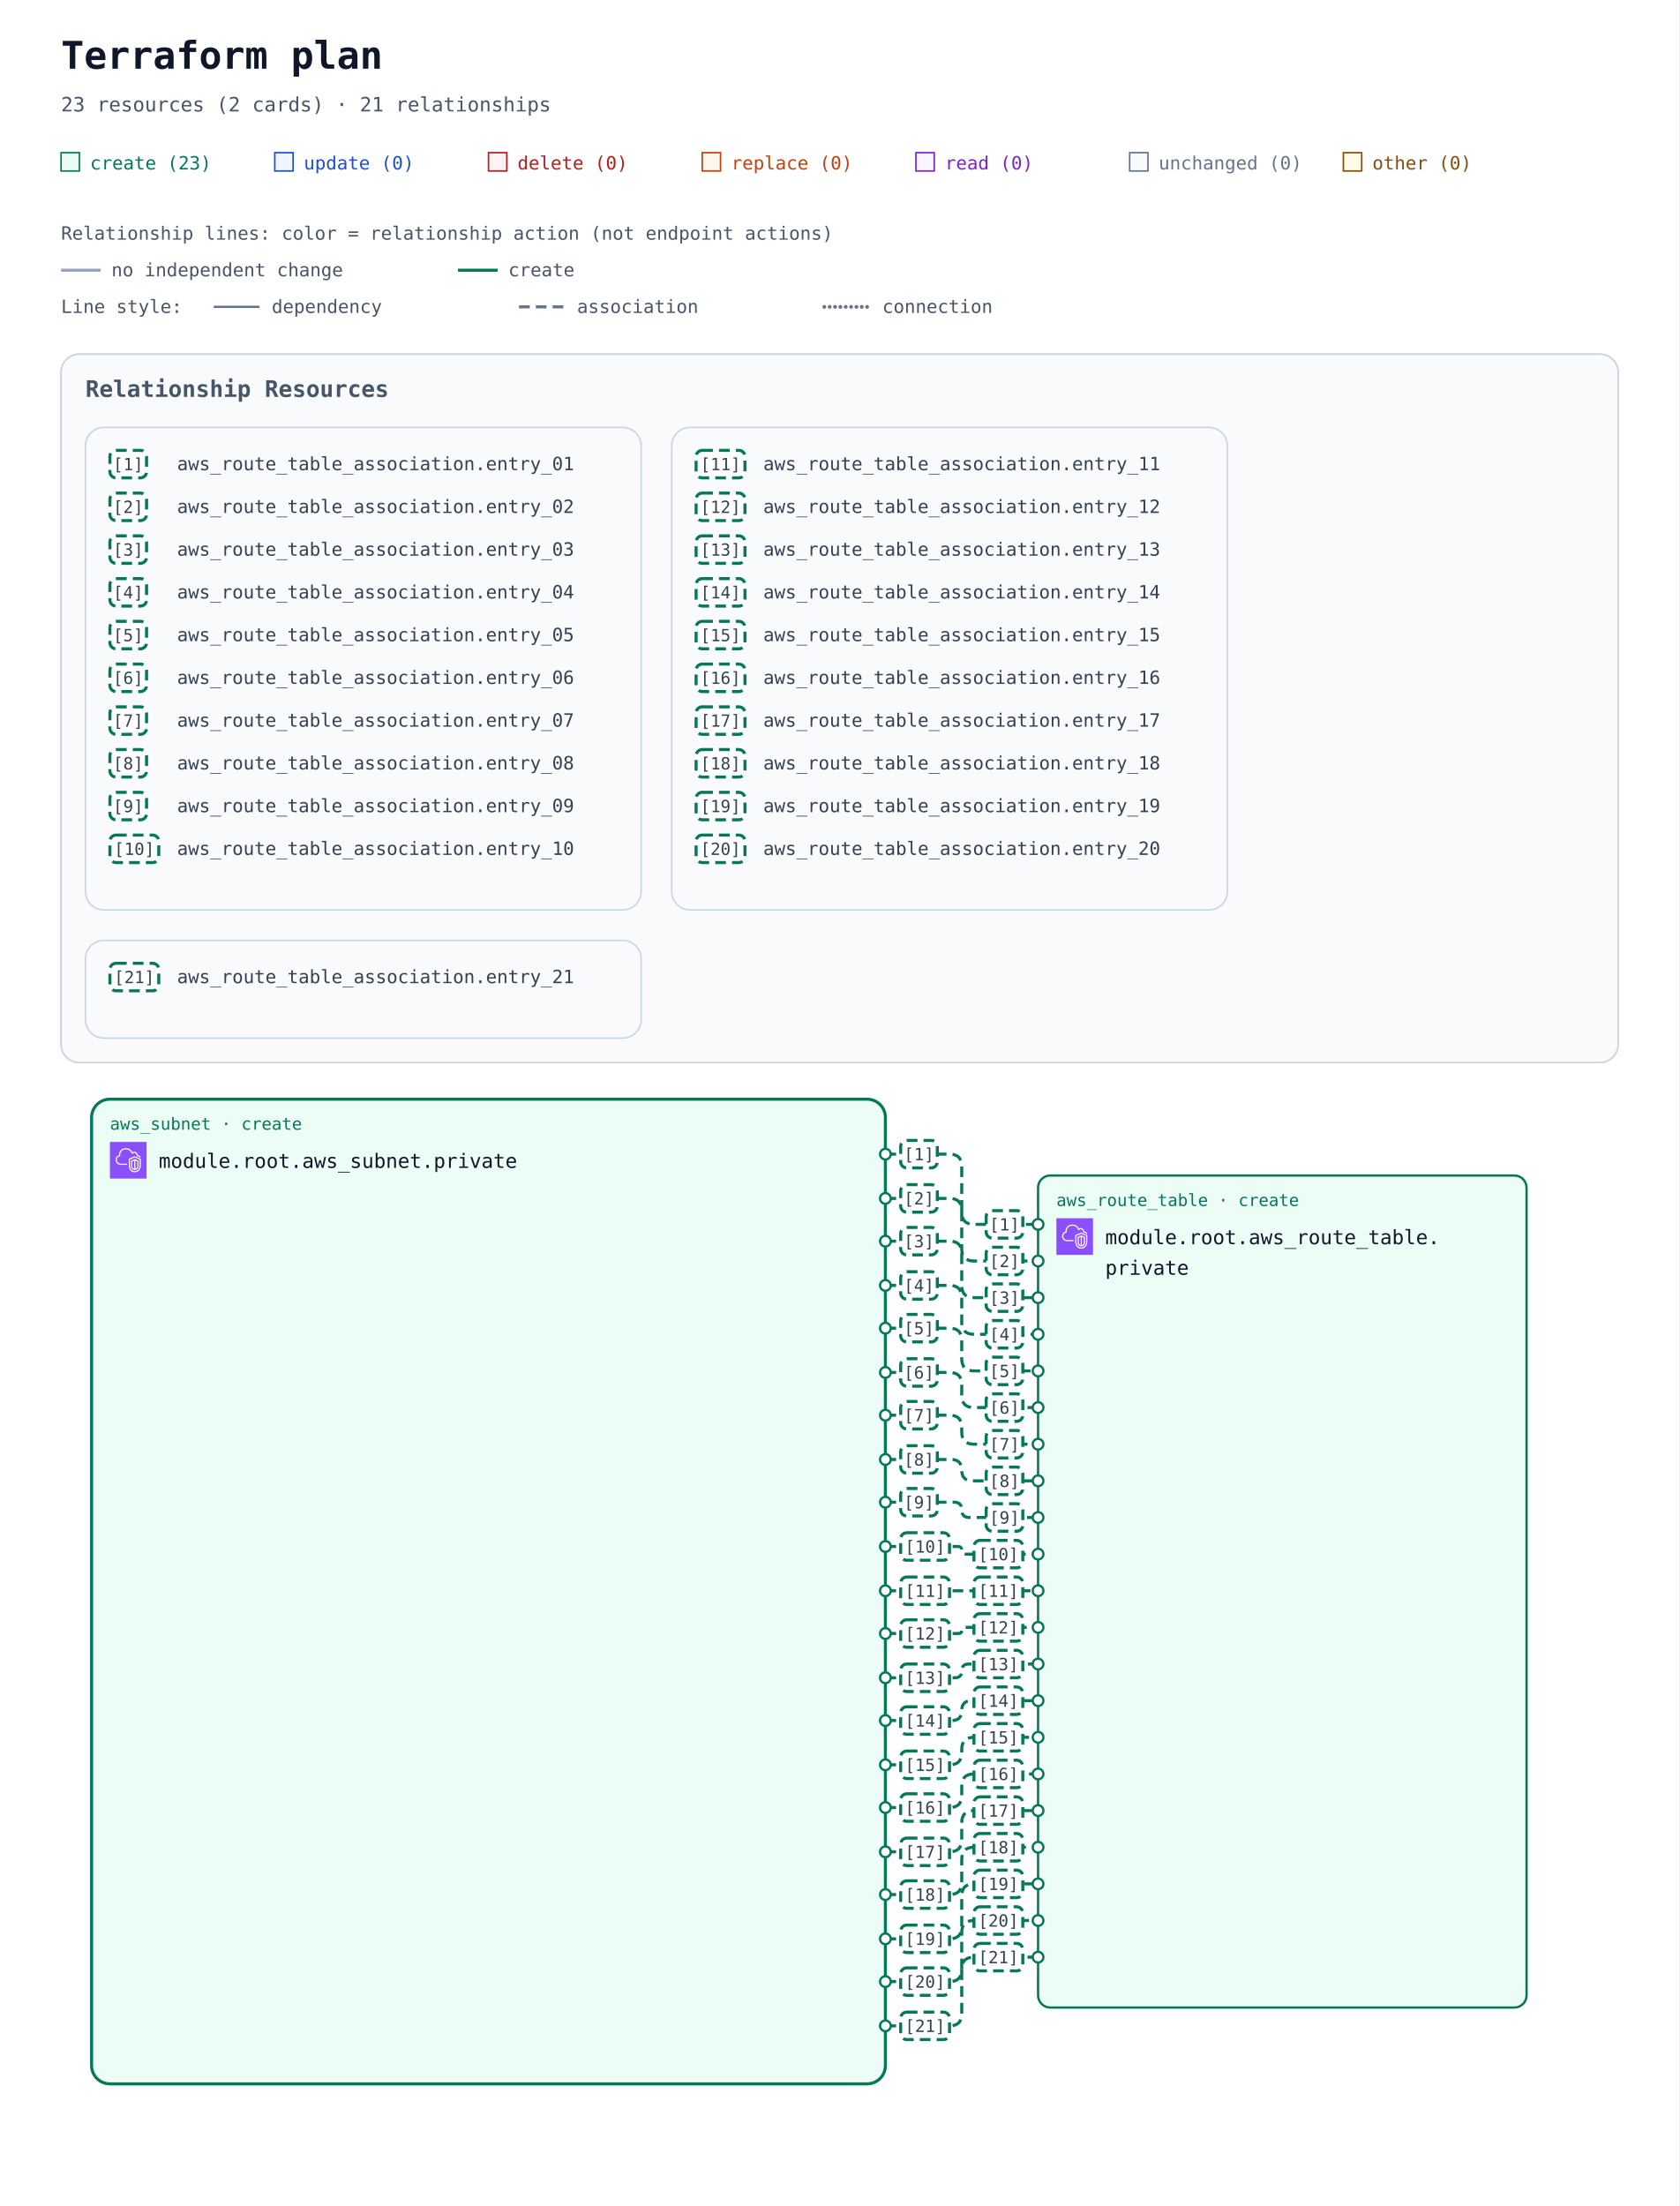
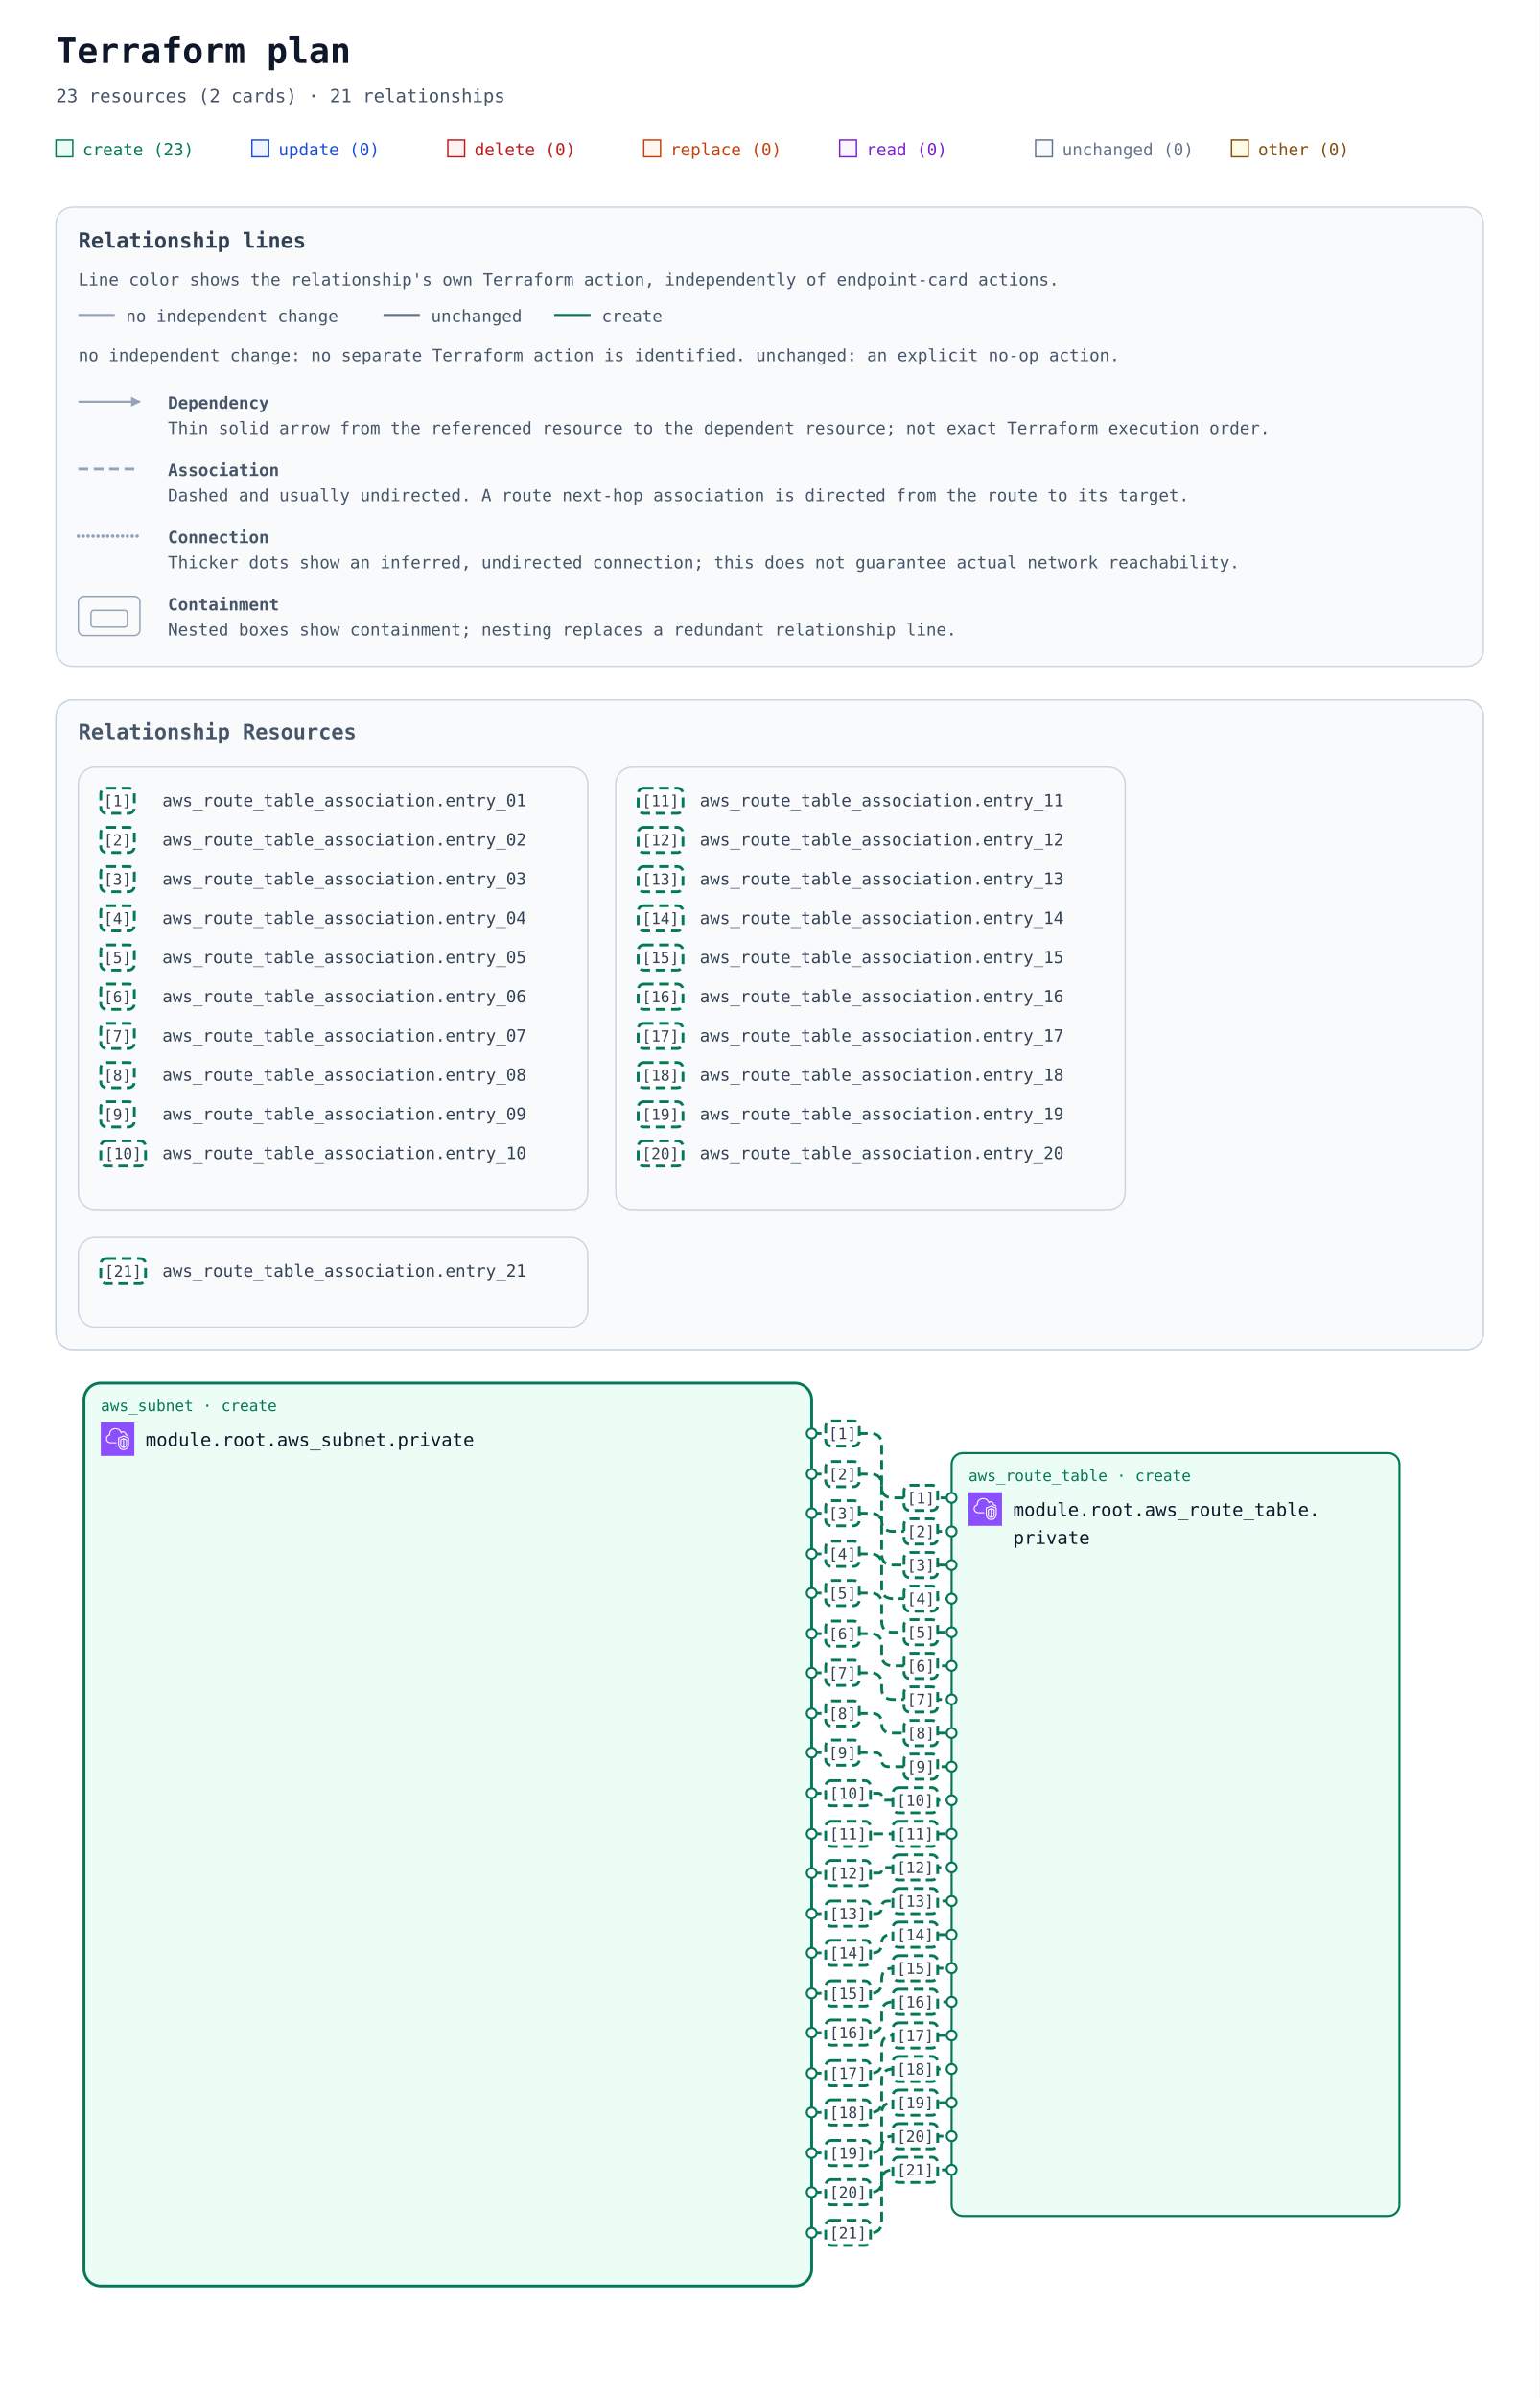
- <svg xmlns="http://www.w3.org/2000/svg" width="1100" height="1445" viewBox="0 0 1100 1445" role="img" aria-labelledby="title description">
+ <svg xmlns="http://www.w3.org/2000/svg" width="1100" height="1713" viewBox="0 0 1100 1713" role="img" aria-labelledby="title description">
  <defs>
    <marker id="arrow" viewBox="0 0 10 10" refX="9" refY="5" markerWidth="7" markerHeight="7" markerUnits="userSpaceOnUse" orient="auto-start-reverse">
      <path d="M 0 0 L 10 5 L 0 10 z" fill="#94a3b8" />
    </marker>
    <marker id="arrow-create" viewBox="0 0 10 10" refX="9" refY="5" markerWidth="7" markerHeight="7" markerUnits="userSpaceOnUse" orient="auto-start-reverse">
      <path d="M 0 0 L 10 5 L 0 10 z" fill="#047857" />
    </marker>
    <symbol id="planorama-icon-aws-vpc" viewBox="0 0 64 64">
      <g>
        <g id="planorama-icon-aws-vpc-local-49636f6e2d4172636869746563747572652f34382f417263685f416d617a6f6e2d5669727475616c2d507269766174652d436c6f75645f3438" stroke="none" stroke-width="1" fill="none" fill-rule="evenodd">
          <g id="planorama-icon-aws-vpc-local-49636f6e2d4172636869746563747572652d42472f34382f4e6574776f726b696e672d436f6e74656e742d44656c6976657279" fill="#8C4FFF">
            <rect id="planorama-icon-aws-vpc-local-52656374616e676c65" x="0" y="0" width="64" height="64" />
          </g>
          <path d="M48,33.977 L44.499,32.508 L44.499,46.878 C47.906,46.147 47.998,42.181 48,41.995 L48,33.977 Z M42.499,46.923 L42.499,32.508 L39,33.977 L39,42.004 C39.008,42.466 39.183,46.339 42.499,46.923 L42.499,46.923 Z M43.112,30.082 C43.358,29.977 43.638,29.978 43.886,30.081 L49.387,32.39 C49.759,32.546 50,32.909 50,33.312 L50,42.004 C49.978,44.431 48.562,49.004 43.37,49.004 C38.393,49.004 37.026,44.432 37,42.015 L37,33.312 C37,32.909 37.241,32.546 37.613,32.39 L43.112,30.082 Z M52,30.792 L43.492,27.092 L35,30.668 L35,41.025 C34.999,41.09 34.963,46.009 37.807,48.894 C39.187,50.294 41.059,51.004 43.37,51.004 C51.808,51.004 51.996,41.425 52,41.018 L52,30.792 Z M54,30.136 L54,41.025 C53.973,45.173 51.716,53.004 43.37,53.004 C40.498,53.004 38.145,52.09 36.373,50.288 C32.941,46.797 32.996,41.243 33,41.008 L33,30.004 C33,29.602 33.241,29.238 33.612,29.082 L43.111,25.082 C43.363,24.976 43.647,24.978 43.897,25.087 L53.398,29.219 C53.764,29.378 54,29.738 54,30.136 L54,30.136 Z M19,38.004 L30,38.004 L30,40.004 L19,40.004 C14.216,40.004 10.271,36.483 10.02,31.988 C10.002,31.813 10,31.599 10,31.385 C10,26.086 13.654,24.038 15.919,23.278 C15.902,23.063 15.891,22.843 15.891,22.626 C15.891,18.039 18.658,13.701 22.621,12.079 C27.58,10.049 33.235,10.937 36.695,14.285 C37.718,15.282 38.604,16.596 39.343,18.206 C40.299,17.422 41.392,17.004 42.523,17.004 C45.234,17.004 48.281,19.296 48.9,23.062 C51.069,23.344 52.936,24.639 53.896,26.582 L52.104,27.469 C51.34,25.925 49.806,25.004 48,25.004 C47.471,25.004 47.033,24.591 47.002,24.063 C46.807,20.762 44.275,19.004 42.523,19.004 C41.55,19.004 40.582,19.574 39.797,20.608 C39.575,20.899 39.215,21.048 38.852,20.993 C38.49,20.938 38.187,20.691 38.062,20.348 C37.327,18.346 36.398,16.789 35.302,15.72 C32.406,12.917 27.615,12.196 23.379,13.93 C19.775,15.405 17.891,19.421 17.891,22.626 C17.891,23.026 17.947,23.503 17.993,23.886 C18.053,24.386 17.73,24.853 17.24,24.975 C15.283,25.459 12,26.937 12,31.385 C12,31.535 11.998,31.685 12.013,31.836 C12.209,35.312 15.276,38.004 19,38.004 L19,38.004 Z" id="planorama-icon-aws-vpc-local-416d617a6f6e2d5669727475616c2d507269766174652d436c6f75645f49636f6e5f34385f5371756964" fill="#FFFFFF" />
        </g>
      </g>
    </symbol>
  </defs>
  <rect width="100%" height="100%" fill="#ffffff" />
  <g font-family="ui-monospace, SFMono-Regular, Consolas, monospace">
    <text x="40" y="45" font-size="25" font-weight="700" fill="#0f172a">Terraform plan</text>
    <text x="40" y="73" font-size="13" fill="#475569">23 resources (2 cards) · 21 relationships</text>
    <rect x="40" y="100" width="12" height="12" fill="#ecfdf5" stroke="#047857" />
    <text x="59" y="111" font-size="12" fill="#047857">create (23)</text>
    <rect x="180" y="100" width="12" height="12" fill="#eff6ff" stroke="#1d4ed8" />
    <text x="199" y="111" font-size="12" fill="#1d4ed8">update (0)</text>
    <rect x="320" y="100" width="12" height="12" fill="#fef2f2" stroke="#b91c1c" />
    <text x="339" y="111" font-size="12" fill="#b91c1c">delete (0)</text>
    <rect x="460" y="100" width="12" height="12" fill="#fff7ed" stroke="#c2410c" />
    <text x="479" y="111" font-size="12" fill="#c2410c">replace (0)</text>
    <rect x="600" y="100" width="12" height="12" fill="#faf5ff" stroke="#7e22ce" />
    <text x="619" y="111" font-size="12" fill="#7e22ce">read (0)</text>
    <rect x="740" y="100" width="12" height="12" fill="#f8fafc" stroke="#64748b" />
    <text x="759" y="111" font-size="12" fill="#64748b">unchanged (0)</text>
    <rect x="880" y="100" width="12" height="12" fill="#fefce8" stroke="#854d0e" />
    <text x="899" y="111" font-size="12" fill="#854d0e">other (0)</text>
-     <g id="relationship-legend" font-size="12" fill="#475569">
-       <text x="40" y="157">Relationship lines: color = relationship action (not endpoint actions)</text>
-       <path d="M 40 177 H 66" stroke="#94a3b8" stroke-width="2" />
-       <text x="73" y="181">no independent change</text>
-       <path d="M 300 177 H 326" stroke="#047857" stroke-width="2" />
-       <text x="333" y="181">create</text>
-       <text x="40" y="205">Line style:</text>
-       <path d="M 140 201 H 170" stroke="#64748b" stroke-width="1.5" />
-       <text x="178" y="205">dependency</text>
-       <path d="M 340 201 H 370" stroke="#64748b" stroke-width="2" stroke-dasharray="7 4" />
-       <text x="378" y="205">association</text>
-       <path d="M 540 201 H 570" stroke="#64748b" stroke-width="2.5" stroke-dasharray="0 3.5" stroke-linecap="round" />
-       <text x="578" y="205">connection</text>
+     <g id="relationship-legend" font-size="12" fill="#475569" transform="translate(40 148)">
+       <rect width="1020" height="328" rx="12" fill="#f8fafc" stroke="#cbd5e1" />
+       <text x="16" y="29" font-size="15" font-weight="700" fill="#334155">Relationship lines</text>
+       <text x="16" y="56">Line color shows the relationship's own Terraform action, independently of endpoint-card actions.</text>
+       <path data-legend-action="none" d="M 16 77 H 42" fill="none" stroke="#94a3b8" stroke-width="1.5" />
+       <text x="50" y="82">no independent change</text>
+       <path data-legend-action="unchanged" d="M 234 77 H 260" fill="none" stroke="#64748b" stroke-width="1.5" />
+       <text x="268" y="82">unchanged</text>
+       <path data-legend-action="create" d="M 356 77 H 382" fill="none" stroke="#047857" stroke-width="1.5" />
+       <text x="390" y="82">create</text>
+       <text x="16" y="110">no independent change: no separate Terraform action is identified. unchanged: an explicit no-op action.</text>
+       <path data-legend-kind="dependency" data-directionality="directed" d="M 16 139 H 60" fill="none" stroke="#94a3b8" stroke-width="1.5" marker-end="url(#arrow)" />
+       <text x="80" y="144" font-weight="700">Dependency</text>
+       <text x="80" y="162">Thin solid arrow from the referenced resource to the dependent resource; not exact Terraform execution order.</text>
+       <path data-legend-kind="association" data-directionality="undirected" d="M 16 187 H 60" fill="none" stroke="#94a3b8" stroke-width="2" stroke-dasharray="7 4" />
+       <text x="80" y="192" font-weight="700">Association</text>
+       <text x="80" y="210">Dashed and usually undirected. A route next-hop association is directed from the route to its target.</text>
+       <path data-legend-kind="connection" data-directionality="undirected" d="M 16 235 H 60" fill="none" stroke="#94a3b8" stroke-width="2.5" stroke-dasharray="0 3.5" stroke-linecap="round" />
+       <text x="80" y="240" font-weight="700">Connection</text>
+       <text x="80" y="258">Thicker dots show an inferred, undirected connection; this does not guarantee actual network reachability.</text>
+       <g data-legend-kind="containment" fill="none" stroke="#94a3b8">
+         <rect x="16" y="278" width="44" height="28" rx="4" />
+         <rect x="25" y="288" width="26" height="12" rx="2" />
+       </g>
+       <text x="80" y="288" font-weight="700">Containment</text>
+       <text x="80" y="306">Nested boxes show containment; nesting replaces a redundant relationship line.</text>
    </g>
-     <g transform="translate(0 72)">
+     <g transform="translate(0 340)">
      <g data-annotation-area="true">
        <g data-annotation-card="true" transform="translate(40 160)">
          <rect width="1020" height="464" rx="12" fill="#f8fafc" stroke="#cbd5e1" />
          <g data-annotation-section="Relationship Resources">
            <rect width="1020" height="464" rx="12" fill="#f8fafc" stroke="#cbd5e1" />
            <text x="16" y="28" font-size="15" font-weight="700" fill="#475569">Relationship Resources</text>
            <g data-annotation-card="true" transform="translate(16 48)">
              <rect width="364" height="316" rx="12" fill="#f8fafc" stroke="#cbd5e1" />
              <g data-relationship-index="true">
                <g data-relationship-entry="1">
                  <rect x="16" y="15" width="24" height="18" rx="4" fill="#ffffff" stroke="#047857" stroke-width="2" stroke-dasharray="7 4" />
                  <text x="28" y="28" text-anchor="middle" font-size="11" fill="#334155">[1]</text>
                  <text data-source-address="aws_route_table_association.entry_01" font-size="12" fill="#334155">
                    <tspan x="60" y="28" xml:space="preserve">aws_route_table_association.entry_01</tspan>
                  </text>
                </g>
                <g data-relationship-entry="2">
                  <rect x="16" y="43" width="24" height="18" rx="4" fill="#ffffff" stroke="#047857" stroke-width="2" stroke-dasharray="7 4" />
                  <text x="28" y="56" text-anchor="middle" font-size="11" fill="#334155">[2]</text>
                  <text data-source-address="aws_route_table_association.entry_02" font-size="12" fill="#334155">
                    <tspan x="60" y="56" xml:space="preserve">aws_route_table_association.entry_02</tspan>
                  </text>
                </g>
                <g data-relationship-entry="3">
                  <rect x="16" y="71" width="24" height="18" rx="4" fill="#ffffff" stroke="#047857" stroke-width="2" stroke-dasharray="7 4" />
                  <text x="28" y="84" text-anchor="middle" font-size="11" fill="#334155">[3]</text>
                  <text data-source-address="aws_route_table_association.entry_03" font-size="12" fill="#334155">
                    <tspan x="60" y="84" xml:space="preserve">aws_route_table_association.entry_03</tspan>
                  </text>
                </g>
                <g data-relationship-entry="4">
                  <rect x="16" y="99" width="24" height="18" rx="4" fill="#ffffff" stroke="#047857" stroke-width="2" stroke-dasharray="7 4" />
                  <text x="28" y="112" text-anchor="middle" font-size="11" fill="#334155">[4]</text>
                  <text data-source-address="aws_route_table_association.entry_04" font-size="12" fill="#334155">
                    <tspan x="60" y="112" xml:space="preserve">aws_route_table_association.entry_04</tspan>
                  </text>
                </g>
                <g data-relationship-entry="5">
                  <rect x="16" y="127" width="24" height="18" rx="4" fill="#ffffff" stroke="#047857" stroke-width="2" stroke-dasharray="7 4" />
                  <text x="28" y="140" text-anchor="middle" font-size="11" fill="#334155">[5]</text>
                  <text data-source-address="aws_route_table_association.entry_05" font-size="12" fill="#334155">
                    <tspan x="60" y="140" xml:space="preserve">aws_route_table_association.entry_05</tspan>
                  </text>
                </g>
                <g data-relationship-entry="6">
                  <rect x="16" y="155" width="24" height="18" rx="4" fill="#ffffff" stroke="#047857" stroke-width="2" stroke-dasharray="7 4" />
                  <text x="28" y="168" text-anchor="middle" font-size="11" fill="#334155">[6]</text>
                  <text data-source-address="aws_route_table_association.entry_06" font-size="12" fill="#334155">
                    <tspan x="60" y="168" xml:space="preserve">aws_route_table_association.entry_06</tspan>
                  </text>
                </g>
                <g data-relationship-entry="7">
                  <rect x="16" y="183" width="24" height="18" rx="4" fill="#ffffff" stroke="#047857" stroke-width="2" stroke-dasharray="7 4" />
                  <text x="28" y="196" text-anchor="middle" font-size="11" fill="#334155">[7]</text>
                  <text data-source-address="aws_route_table_association.entry_07" font-size="12" fill="#334155">
                    <tspan x="60" y="196" xml:space="preserve">aws_route_table_association.entry_07</tspan>
                  </text>
                </g>
                <g data-relationship-entry="8">
                  <rect x="16" y="211" width="24" height="18" rx="4" fill="#ffffff" stroke="#047857" stroke-width="2" stroke-dasharray="7 4" />
                  <text x="28" y="224" text-anchor="middle" font-size="11" fill="#334155">[8]</text>
                  <text data-source-address="aws_route_table_association.entry_08" font-size="12" fill="#334155">
                    <tspan x="60" y="224" xml:space="preserve">aws_route_table_association.entry_08</tspan>
                  </text>
                </g>
                <g data-relationship-entry="9">
                  <rect x="16" y="239" width="24" height="18" rx="4" fill="#ffffff" stroke="#047857" stroke-width="2" stroke-dasharray="7 4" />
                  <text x="28" y="252" text-anchor="middle" font-size="11" fill="#334155">[9]</text>
                  <text data-source-address="aws_route_table_association.entry_09" font-size="12" fill="#334155">
                    <tspan x="60" y="252" xml:space="preserve">aws_route_table_association.entry_09</tspan>
                  </text>
                </g>
                <g data-relationship-entry="10">
                  <rect x="16" y="267" width="32" height="18" rx="4" fill="#ffffff" stroke="#047857" stroke-width="2" stroke-dasharray="7 4" />
                  <text x="32" y="280" text-anchor="middle" font-size="11" fill="#334155">[10]</text>
                  <text data-source-address="aws_route_table_association.entry_10" font-size="12" fill="#334155">
                    <tspan x="60" y="280" xml:space="preserve">aws_route_table_association.entry_10</tspan>
                  </text>
                </g>
              </g>
            </g>
            <g data-annotation-card="true" transform="translate(400 48)">
              <rect width="364" height="316" rx="12" fill="#f8fafc" stroke="#cbd5e1" />
              <g data-relationship-index="true">
                <g data-relationship-entry="11">
                  <rect x="16" y="15" width="32" height="18" rx="4" fill="#ffffff" stroke="#047857" stroke-width="2" stroke-dasharray="7 4" />
                  <text x="32" y="28" text-anchor="middle" font-size="11" fill="#334155">[11]</text>
                  <text data-source-address="aws_route_table_association.entry_11" font-size="12" fill="#334155">
                    <tspan x="60" y="28" xml:space="preserve">aws_route_table_association.entry_11</tspan>
                  </text>
                </g>
                <g data-relationship-entry="12">
                  <rect x="16" y="43" width="32" height="18" rx="4" fill="#ffffff" stroke="#047857" stroke-width="2" stroke-dasharray="7 4" />
                  <text x="32" y="56" text-anchor="middle" font-size="11" fill="#334155">[12]</text>
                  <text data-source-address="aws_route_table_association.entry_12" font-size="12" fill="#334155">
                    <tspan x="60" y="56" xml:space="preserve">aws_route_table_association.entry_12</tspan>
                  </text>
                </g>
                <g data-relationship-entry="13">
                  <rect x="16" y="71" width="32" height="18" rx="4" fill="#ffffff" stroke="#047857" stroke-width="2" stroke-dasharray="7 4" />
                  <text x="32" y="84" text-anchor="middle" font-size="11" fill="#334155">[13]</text>
                  <text data-source-address="aws_route_table_association.entry_13" font-size="12" fill="#334155">
                    <tspan x="60" y="84" xml:space="preserve">aws_route_table_association.entry_13</tspan>
                  </text>
                </g>
                <g data-relationship-entry="14">
                  <rect x="16" y="99" width="32" height="18" rx="4" fill="#ffffff" stroke="#047857" stroke-width="2" stroke-dasharray="7 4" />
                  <text x="32" y="112" text-anchor="middle" font-size="11" fill="#334155">[14]</text>
                  <text data-source-address="aws_route_table_association.entry_14" font-size="12" fill="#334155">
                    <tspan x="60" y="112" xml:space="preserve">aws_route_table_association.entry_14</tspan>
                  </text>
                </g>
                <g data-relationship-entry="15">
                  <rect x="16" y="127" width="32" height="18" rx="4" fill="#ffffff" stroke="#047857" stroke-width="2" stroke-dasharray="7 4" />
                  <text x="32" y="140" text-anchor="middle" font-size="11" fill="#334155">[15]</text>
                  <text data-source-address="aws_route_table_association.entry_15" font-size="12" fill="#334155">
                    <tspan x="60" y="140" xml:space="preserve">aws_route_table_association.entry_15</tspan>
                  </text>
                </g>
                <g data-relationship-entry="16">
                  <rect x="16" y="155" width="32" height="18" rx="4" fill="#ffffff" stroke="#047857" stroke-width="2" stroke-dasharray="7 4" />
                  <text x="32" y="168" text-anchor="middle" font-size="11" fill="#334155">[16]</text>
                  <text data-source-address="aws_route_table_association.entry_16" font-size="12" fill="#334155">
                    <tspan x="60" y="168" xml:space="preserve">aws_route_table_association.entry_16</tspan>
                  </text>
                </g>
                <g data-relationship-entry="17">
                  <rect x="16" y="183" width="32" height="18" rx="4" fill="#ffffff" stroke="#047857" stroke-width="2" stroke-dasharray="7 4" />
                  <text x="32" y="196" text-anchor="middle" font-size="11" fill="#334155">[17]</text>
                  <text data-source-address="aws_route_table_association.entry_17" font-size="12" fill="#334155">
                    <tspan x="60" y="196" xml:space="preserve">aws_route_table_association.entry_17</tspan>
                  </text>
                </g>
                <g data-relationship-entry="18">
                  <rect x="16" y="211" width="32" height="18" rx="4" fill="#ffffff" stroke="#047857" stroke-width="2" stroke-dasharray="7 4" />
                  <text x="32" y="224" text-anchor="middle" font-size="11" fill="#334155">[18]</text>
                  <text data-source-address="aws_route_table_association.entry_18" font-size="12" fill="#334155">
                    <tspan x="60" y="224" xml:space="preserve">aws_route_table_association.entry_18</tspan>
                  </text>
                </g>
                <g data-relationship-entry="19">
                  <rect x="16" y="239" width="32" height="18" rx="4" fill="#ffffff" stroke="#047857" stroke-width="2" stroke-dasharray="7 4" />
                  <text x="32" y="252" text-anchor="middle" font-size="11" fill="#334155">[19]</text>
                  <text data-source-address="aws_route_table_association.entry_19" font-size="12" fill="#334155">
                    <tspan x="60" y="252" xml:space="preserve">aws_route_table_association.entry_19</tspan>
                  </text>
                </g>
                <g data-relationship-entry="20">
                  <rect x="16" y="267" width="32" height="18" rx="4" fill="#ffffff" stroke="#047857" stroke-width="2" stroke-dasharray="7 4" />
                  <text x="32" y="280" text-anchor="middle" font-size="11" fill="#334155">[20]</text>
                  <text data-source-address="aws_route_table_association.entry_20" font-size="12" fill="#334155">
                    <tspan x="60" y="280" xml:space="preserve">aws_route_table_association.entry_20</tspan>
                  </text>
                </g>
              </g>
            </g>
            <g data-annotation-card="true" transform="translate(16 384)">
              <rect width="364" height="64" rx="12" fill="#f8fafc" stroke="#cbd5e1" />
              <g data-relationship-index="true">
                <g data-relationship-entry="21">
                  <rect x="16" y="15" width="32" height="18" rx="4" fill="#ffffff" stroke="#047857" stroke-width="2" stroke-dasharray="7 4" />
                  <text x="32" y="28" text-anchor="middle" font-size="11" fill="#334155">[21]</text>
                  <text data-source-address="aws_route_table_association.entry_21" font-size="12" fill="#334155">
                    <tspan x="60" y="28" xml:space="preserve">aws_route_table_association.entry_21</tspan>
                  </text>
                </g>
              </g>
            </g>
          </g>
        </g>
      </g>
      <g data-architecture="true" transform="translate(0 488)">
        <g data-container="resource-6177735f7375626e65742e70726976617465-current">
          <rect x="60" y="160" width="520" height="645" rx="12" fill="#ecfdf5" stroke="#047857" stroke-width="2" data-mode="managed" />
        </g>
        <path d="M 580 196 L 622 196 Q 630 196 630 204 L 630 234 Q 630 242 638 242 L 680 242 " data-edge-kind="association" data-directionality="undirected" data-source="resource-6177735f7375626e65742e70726976617465-current" data-target="resource-6177735f726f7574655f7461626c652e70726976617465-current" fill="none" stroke="#047857" stroke-width="2" stroke-dasharray="7 4" stroke-linejoin="round" />
        <path d="M 580 225 L 622 225 Q 630 225 630 233 L 630 258 Q 630 266 638 266 L 680 266 " data-edge-kind="association" data-directionality="undirected" data-source="resource-6177735f7375626e65742e70726976617465-current" data-target="resource-6177735f726f7574655f7461626c652e70726976617465-current" fill="none" stroke="#047857" stroke-width="2" stroke-dasharray="7 4" stroke-linejoin="round" />
        <path d="M 580 253 L 622 253 Q 630 253 630 261 L 630 282 Q 630 290 638 290 L 680 290 " data-edge-kind="association" data-directionality="undirected" data-source="resource-6177735f7375626e65742e70726976617465-current" data-target="resource-6177735f726f7574655f7461626c652e70726976617465-current" fill="none" stroke="#047857" stroke-width="2" stroke-dasharray="7 4" stroke-linejoin="round" />
        <path d="M 580 282 L 622 282 Q 630 282 630 290 L 630 306 Q 630 314 638 314 L 680 314 " data-edge-kind="association" data-directionality="undirected" data-source="resource-6177735f7375626e65742e70726976617465-current" data-target="resource-6177735f726f7574655f7461626c652e70726976617465-current" fill="none" stroke="#047857" stroke-width="2" stroke-dasharray="7 4" stroke-linejoin="round" />
        <path d="M 580 310 L 622 310 Q 630 310 630 318 L 630 330 Q 630 338 638 338 L 680 338 " data-edge-kind="association" data-directionality="undirected" data-source="resource-6177735f7375626e65742e70726976617465-current" data-target="resource-6177735f726f7574655f7461626c652e70726976617465-current" fill="none" stroke="#047857" stroke-width="2" stroke-dasharray="7 4" stroke-linejoin="round" />
        <path d="M 580 339 L 622 339 Q 630 339 630 347 L 630 354 Q 630 362 638 362 L 680 362 " data-edge-kind="association" data-directionality="undirected" data-source="resource-6177735f7375626e65742e70726976617465-current" data-target="resource-6177735f726f7574655f7461626c652e70726976617465-current" fill="none" stroke="#047857" stroke-width="2" stroke-dasharray="7 4" stroke-linejoin="round" />
        <path d="M 580 367 L 622 367 Q 630 367 630 375 L 630 378 Q 630 386 638 386 L 680 386 " data-edge-kind="association" data-directionality="undirected" data-source="resource-6177735f7375626e65742e70726976617465-current" data-target="resource-6177735f726f7574655f7461626c652e70726976617465-current" fill="none" stroke="#047857" stroke-width="2" stroke-dasharray="7 4" stroke-linejoin="round" />
        <path d="M 580 396 L 623 396 Q 630 396 630 403 L 630 403 Q 630 410 637 410 L 680 410 " data-edge-kind="association" data-directionality="undirected" data-source="resource-6177735f7375626e65742e70726976617465-current" data-target="resource-6177735f726f7574655f7461626c652e70726976617465-current" fill="none" stroke="#047857" stroke-width="2" stroke-dasharray="7 4" stroke-linejoin="round" />
        <path d="M 580 424 L 625 424 Q 630 424 630 429 L 630 429 Q 630 434 635 434 L 680 434 " data-edge-kind="association" data-directionality="undirected" data-source="resource-6177735f7375626e65742e70726976617465-current" data-target="resource-6177735f726f7574655f7461626c652e70726976617465-current" fill="none" stroke="#047857" stroke-width="2" stroke-dasharray="7 4" stroke-linejoin="round" />
        <path d="M 580 453 L 627.5 453 Q 630 453 630 455.5 L 630 455.5 Q 630 458 632.5 458 L 680 458 " data-edge-kind="association" data-directionality="undirected" data-source="resource-6177735f7375626e65742e70726976617465-current" data-target="resource-6177735f726f7574655f7461626c652e70726976617465-current" fill="none" stroke="#047857" stroke-width="2" stroke-dasharray="7 4" stroke-linejoin="round" />
        <path d="M 580 482 L 680 482 " data-edge-kind="association" data-directionality="undirected" data-source="resource-6177735f7375626e65742e70726976617465-current" data-target="resource-6177735f726f7574655f7461626c652e70726976617465-current" fill="none" stroke="#047857" stroke-width="2" stroke-dasharray="7 4" stroke-linejoin="round" />
        <path d="M 580 510 L 628 510 Q 630 510 630 508 L 630 508 Q 630 506 632 506 L 680 506 " data-edge-kind="association" data-directionality="undirected" data-source="resource-6177735f7375626e65742e70726976617465-current" data-target="resource-6177735f726f7574655f7461626c652e70726976617465-current" fill="none" stroke="#047857" stroke-width="2" stroke-dasharray="7 4" stroke-linejoin="round" />
        <path d="M 580 539 L 625.5 539 Q 630 539 630 534.5 L 630 534.5 Q 630 530 634.5 530 L 680 530 " data-edge-kind="association" data-directionality="undirected" data-source="resource-6177735f7375626e65742e70726976617465-current" data-target="resource-6177735f726f7574655f7461626c652e70726976617465-current" fill="none" stroke="#047857" stroke-width="2" stroke-dasharray="7 4" stroke-linejoin="round" />
        <path d="M 580 567 L 623.5 567 Q 630 567 630 560.5 L 630 560.5 Q 630 554 636.5 554 L 680 554 " data-edge-kind="association" data-directionality="undirected" data-source="resource-6177735f7375626e65742e70726976617465-current" data-target="resource-6177735f726f7574655f7461626c652e70726976617465-current" fill="none" stroke="#047857" stroke-width="2" stroke-dasharray="7 4" stroke-linejoin="round" />
        <path d="M 580 596 L 622 596 Q 630 596 630 588 L 630 586 Q 630 578 638 578 L 680 578 " data-edge-kind="association" data-directionality="undirected" data-source="resource-6177735f7375626e65742e70726976617465-current" data-target="resource-6177735f726f7574655f7461626c652e70726976617465-current" fill="none" stroke="#047857" stroke-width="2" stroke-dasharray="7 4" stroke-linejoin="round" />
        <path d="M 580 624 L 622 624 Q 630 624 630 616 L 630 610 Q 630 602 638 602 L 680 602 " data-edge-kind="association" data-directionality="undirected" data-source="resource-6177735f7375626e65742e70726976617465-current" data-target="resource-6177735f726f7574655f7461626c652e70726976617465-current" fill="none" stroke="#047857" stroke-width="2" stroke-dasharray="7 4" stroke-linejoin="round" />
        <path d="M 580 653 L 622 653 Q 630 653 630 645 L 630 634 Q 630 626 638 626 L 680 626 " data-edge-kind="association" data-directionality="undirected" data-source="resource-6177735f7375626e65742e70726976617465-current" data-target="resource-6177735f726f7574655f7461626c652e70726976617465-current" fill="none" stroke="#047857" stroke-width="2" stroke-dasharray="7 4" stroke-linejoin="round" />
        <path d="M 580 681 L 622 681 Q 630 681 630 673 L 630 658 Q 630 650 638 650 L 680 650 " data-edge-kind="association" data-directionality="undirected" data-source="resource-6177735f7375626e65742e70726976617465-current" data-target="resource-6177735f726f7574655f7461626c652e70726976617465-current" fill="none" stroke="#047857" stroke-width="2" stroke-dasharray="7 4" stroke-linejoin="round" />
        <path d="M 580 710 L 622 710 Q 630 710 630 702 L 630 682 Q 630 674 638 674 L 680 674 " data-edge-kind="association" data-directionality="undirected" data-source="resource-6177735f7375626e65742e70726976617465-current" data-target="resource-6177735f726f7574655f7461626c652e70726976617465-current" fill="none" stroke="#047857" stroke-width="2" stroke-dasharray="7 4" stroke-linejoin="round" />
        <path d="M 580 738 L 622 738 Q 630 738 630 730 L 630 706 Q 630 698 638 698 L 680 698 " data-edge-kind="association" data-directionality="undirected" data-source="resource-6177735f7375626e65742e70726976617465-current" data-target="resource-6177735f726f7574655f7461626c652e70726976617465-current" fill="none" stroke="#047857" stroke-width="2" stroke-dasharray="7 4" stroke-linejoin="round" />
        <path d="M 580 767 L 622 767 Q 630 767 630 759 L 630 730 Q 630 722 638 722 L 680 722 " data-edge-kind="association" data-directionality="undirected" data-source="resource-6177735f7375626e65742e70726976617465-current" data-target="resource-6177735f726f7574655f7461626c652e70726976617465-current" fill="none" stroke="#047857" stroke-width="2" stroke-dasharray="7 4" stroke-linejoin="round" />
        <g id="resource-6177735f726f7574655f7461626c652e70726976617465-current" data-architecture-id="terraform:6177735f726f7574655f7461626c652e70726976617465-current" data-qualified-address="module.root.aws_route_table.private" data-terraform-address="aws_route_table.private">
          <rect x="680" y="210" width="320" height="545" rx="8" fill="#ecfdf5" stroke="#047857" stroke-width="1.5" data-mode="managed" />
          <text x="692" y="230" font-size="11" fill="#047857">aws_route_table · create</text>
          <use href="#planorama-icon-aws-vpc" x="692" y="238" width="24" height="24" aria-hidden="true" />
          <text x="724" y="255" font-size="13" fill="#0f172a" xml:space="preserve">module.root.aws_route_table.</text>
          <text x="724" y="275" font-size="13" fill="#0f172a" xml:space="preserve">private</text>
          <text x="692" y="743" font-size="10" fill="#64748b" />
        </g>
        <g id="resource-6177735f7375626e65742e70726976617465-current" data-architecture-id="terraform:6177735f7375626e65742e70726976617465-current" data-qualified-address="module.root.aws_subnet.private" data-terraform-address="aws_subnet.private">
          <text x="72" y="180" font-size="11" fill="#047857">aws_subnet · create</text>
          <use href="#planorama-icon-aws-vpc" x="72" y="188" width="24" height="24" aria-hidden="true" />
          <text x="104" y="205" font-size="13" fill="#0f172a" xml:space="preserve">module.root.aws_subnet.private</text>
          <text x="72" y="693" font-size="10" fill="#64748b" />
        </g>
        <g data-endpoints="true" data-source="resource-6177735f7375626e65742e70726976617465-current" data-target="resource-6177735f726f7574655f7461626c652e70726976617465-current" aria-hidden="true">
          <circle data-endpoint="source" cx="580" cy="196" r="3.5" fill="#ffffff" stroke="#047857" stroke-width="1.5" />
          <circle data-endpoint="target" cx="680" cy="242" r="3.5" fill="#ffffff" stroke="#047857" stroke-width="1.5" />
        </g>
        <g data-endpoints="true" data-source="resource-6177735f7375626e65742e70726976617465-current" data-target="resource-6177735f726f7574655f7461626c652e70726976617465-current" aria-hidden="true">
          <circle data-endpoint="source" cx="580" cy="225" r="3.5" fill="#ffffff" stroke="#047857" stroke-width="1.5" />
          <circle data-endpoint="target" cx="680" cy="266" r="3.5" fill="#ffffff" stroke="#047857" stroke-width="1.5" />
        </g>
        <g data-endpoints="true" data-source="resource-6177735f7375626e65742e70726976617465-current" data-target="resource-6177735f726f7574655f7461626c652e70726976617465-current" aria-hidden="true">
          <circle data-endpoint="source" cx="580" cy="253" r="3.5" fill="#ffffff" stroke="#047857" stroke-width="1.5" />
          <circle data-endpoint="target" cx="680" cy="290" r="3.5" fill="#ffffff" stroke="#047857" stroke-width="1.5" />
        </g>
        <g data-endpoints="true" data-source="resource-6177735f7375626e65742e70726976617465-current" data-target="resource-6177735f726f7574655f7461626c652e70726976617465-current" aria-hidden="true">
          <circle data-endpoint="source" cx="580" cy="282" r="3.5" fill="#ffffff" stroke="#047857" stroke-width="1.5" />
          <circle data-endpoint="target" cx="680" cy="314" r="3.5" fill="#ffffff" stroke="#047857" stroke-width="1.5" />
        </g>
        <g data-endpoints="true" data-source="resource-6177735f7375626e65742e70726976617465-current" data-target="resource-6177735f726f7574655f7461626c652e70726976617465-current" aria-hidden="true">
          <circle data-endpoint="source" cx="580" cy="310" r="3.5" fill="#ffffff" stroke="#047857" stroke-width="1.5" />
          <circle data-endpoint="target" cx="680" cy="338" r="3.5" fill="#ffffff" stroke="#047857" stroke-width="1.5" />
        </g>
        <g data-endpoints="true" data-source="resource-6177735f7375626e65742e70726976617465-current" data-target="resource-6177735f726f7574655f7461626c652e70726976617465-current" aria-hidden="true">
          <circle data-endpoint="source" cx="580" cy="339" r="3.5" fill="#ffffff" stroke="#047857" stroke-width="1.5" />
          <circle data-endpoint="target" cx="680" cy="362" r="3.5" fill="#ffffff" stroke="#047857" stroke-width="1.5" />
        </g>
        <g data-endpoints="true" data-source="resource-6177735f7375626e65742e70726976617465-current" data-target="resource-6177735f726f7574655f7461626c652e70726976617465-current" aria-hidden="true">
          <circle data-endpoint="source" cx="580" cy="367" r="3.5" fill="#ffffff" stroke="#047857" stroke-width="1.5" />
          <circle data-endpoint="target" cx="680" cy="386" r="3.5" fill="#ffffff" stroke="#047857" stroke-width="1.5" />
        </g>
        <g data-endpoints="true" data-source="resource-6177735f7375626e65742e70726976617465-current" data-target="resource-6177735f726f7574655f7461626c652e70726976617465-current" aria-hidden="true">
          <circle data-endpoint="source" cx="580" cy="396" r="3.5" fill="#ffffff" stroke="#047857" stroke-width="1.5" />
          <circle data-endpoint="target" cx="680" cy="410" r="3.5" fill="#ffffff" stroke="#047857" stroke-width="1.5" />
        </g>
        <g data-endpoints="true" data-source="resource-6177735f7375626e65742e70726976617465-current" data-target="resource-6177735f726f7574655f7461626c652e70726976617465-current" aria-hidden="true">
          <circle data-endpoint="source" cx="580" cy="424" r="3.5" fill="#ffffff" stroke="#047857" stroke-width="1.5" />
          <circle data-endpoint="target" cx="680" cy="434" r="3.5" fill="#ffffff" stroke="#047857" stroke-width="1.5" />
        </g>
        <g data-endpoints="true" data-source="resource-6177735f7375626e65742e70726976617465-current" data-target="resource-6177735f726f7574655f7461626c652e70726976617465-current" aria-hidden="true">
          <circle data-endpoint="source" cx="580" cy="453" r="3.5" fill="#ffffff" stroke="#047857" stroke-width="1.5" />
          <circle data-endpoint="target" cx="680" cy="458" r="3.5" fill="#ffffff" stroke="#047857" stroke-width="1.5" />
        </g>
        <g data-endpoints="true" data-source="resource-6177735f7375626e65742e70726976617465-current" data-target="resource-6177735f726f7574655f7461626c652e70726976617465-current" aria-hidden="true">
          <circle data-endpoint="source" cx="580" cy="482" r="3.5" fill="#ffffff" stroke="#047857" stroke-width="1.5" />
          <circle data-endpoint="target" cx="680" cy="482" r="3.5" fill="#ffffff" stroke="#047857" stroke-width="1.5" />
        </g>
        <g data-endpoints="true" data-source="resource-6177735f7375626e65742e70726976617465-current" data-target="resource-6177735f726f7574655f7461626c652e70726976617465-current" aria-hidden="true">
          <circle data-endpoint="source" cx="580" cy="510" r="3.5" fill="#ffffff" stroke="#047857" stroke-width="1.5" />
          <circle data-endpoint="target" cx="680" cy="506" r="3.5" fill="#ffffff" stroke="#047857" stroke-width="1.5" />
        </g>
        <g data-endpoints="true" data-source="resource-6177735f7375626e65742e70726976617465-current" data-target="resource-6177735f726f7574655f7461626c652e70726976617465-current" aria-hidden="true">
          <circle data-endpoint="source" cx="580" cy="539" r="3.5" fill="#ffffff" stroke="#047857" stroke-width="1.5" />
          <circle data-endpoint="target" cx="680" cy="530" r="3.5" fill="#ffffff" stroke="#047857" stroke-width="1.5" />
        </g>
        <g data-endpoints="true" data-source="resource-6177735f7375626e65742e70726976617465-current" data-target="resource-6177735f726f7574655f7461626c652e70726976617465-current" aria-hidden="true">
          <circle data-endpoint="source" cx="580" cy="567" r="3.5" fill="#ffffff" stroke="#047857" stroke-width="1.5" />
          <circle data-endpoint="target" cx="680" cy="554" r="3.5" fill="#ffffff" stroke="#047857" stroke-width="1.5" />
        </g>
        <g data-endpoints="true" data-source="resource-6177735f7375626e65742e70726976617465-current" data-target="resource-6177735f726f7574655f7461626c652e70726976617465-current" aria-hidden="true">
          <circle data-endpoint="source" cx="580" cy="596" r="3.5" fill="#ffffff" stroke="#047857" stroke-width="1.5" />
          <circle data-endpoint="target" cx="680" cy="578" r="3.5" fill="#ffffff" stroke="#047857" stroke-width="1.5" />
        </g>
        <g data-endpoints="true" data-source="resource-6177735f7375626e65742e70726976617465-current" data-target="resource-6177735f726f7574655f7461626c652e70726976617465-current" aria-hidden="true">
          <circle data-endpoint="source" cx="580" cy="624" r="3.5" fill="#ffffff" stroke="#047857" stroke-width="1.5" />
          <circle data-endpoint="target" cx="680" cy="602" r="3.5" fill="#ffffff" stroke="#047857" stroke-width="1.5" />
        </g>
        <g data-endpoints="true" data-source="resource-6177735f7375626e65742e70726976617465-current" data-target="resource-6177735f726f7574655f7461626c652e70726976617465-current" aria-hidden="true">
          <circle data-endpoint="source" cx="580" cy="653" r="3.5" fill="#ffffff" stroke="#047857" stroke-width="1.5" />
          <circle data-endpoint="target" cx="680" cy="626" r="3.5" fill="#ffffff" stroke="#047857" stroke-width="1.5" />
        </g>
        <g data-endpoints="true" data-source="resource-6177735f7375626e65742e70726976617465-current" data-target="resource-6177735f726f7574655f7461626c652e70726976617465-current" aria-hidden="true">
          <circle data-endpoint="source" cx="580" cy="681" r="3.5" fill="#ffffff" stroke="#047857" stroke-width="1.5" />
          <circle data-endpoint="target" cx="680" cy="650" r="3.5" fill="#ffffff" stroke="#047857" stroke-width="1.5" />
        </g>
        <g data-endpoints="true" data-source="resource-6177735f7375626e65742e70726976617465-current" data-target="resource-6177735f726f7574655f7461626c652e70726976617465-current" aria-hidden="true">
          <circle data-endpoint="source" cx="580" cy="710" r="3.5" fill="#ffffff" stroke="#047857" stroke-width="1.5" />
          <circle data-endpoint="target" cx="680" cy="674" r="3.5" fill="#ffffff" stroke="#047857" stroke-width="1.5" />
        </g>
        <g data-endpoints="true" data-source="resource-6177735f7375626e65742e70726976617465-current" data-target="resource-6177735f726f7574655f7461626c652e70726976617465-current" aria-hidden="true">
          <circle data-endpoint="source" cx="580" cy="738" r="3.5" fill="#ffffff" stroke="#047857" stroke-width="1.5" />
          <circle data-endpoint="target" cx="680" cy="698" r="3.5" fill="#ffffff" stroke="#047857" stroke-width="1.5" />
        </g>
        <g data-endpoints="true" data-source="resource-6177735f7375626e65742e70726976617465-current" data-target="resource-6177735f726f7574655f7461626c652e70726976617465-current" aria-hidden="true">
          <circle data-endpoint="source" cx="580" cy="767" r="3.5" fill="#ffffff" stroke="#047857" stroke-width="1.5" />
          <circle data-endpoint="target" cx="680" cy="722" r="3.5" fill="#ffffff" stroke="#047857" stroke-width="1.5" />
        </g>
        <g data-relationship-marker="1">
          <rect x="646" y="233" width="24" height="18" rx="4" fill="#ffffff" stroke="#047857" stroke-width="2" stroke-dasharray="7 4" />
          <text x="658" y="246" text-anchor="middle" font-size="11" fill="#334155">[1]</text>
        </g>
        <g data-relationship-marker="1">
          <rect x="590" y="187" width="24" height="18" rx="4" fill="#ffffff" stroke="#047857" stroke-width="2" stroke-dasharray="7 4" />
          <text x="602" y="200" text-anchor="middle" font-size="11" fill="#334155">[1]</text>
        </g>
        <g data-relationship-marker="2">
          <rect x="646" y="257" width="24" height="18" rx="4" fill="#ffffff" stroke="#047857" stroke-width="2" stroke-dasharray="7 4" />
          <text x="658" y="270" text-anchor="middle" font-size="11" fill="#334155">[2]</text>
        </g>
        <g data-relationship-marker="2">
          <rect x="590" y="216" width="24" height="18" rx="4" fill="#ffffff" stroke="#047857" stroke-width="2" stroke-dasharray="7 4" />
          <text x="602" y="229" text-anchor="middle" font-size="11" fill="#334155">[2]</text>
        </g>
        <g data-relationship-marker="3">
          <rect x="646" y="281" width="24" height="18" rx="4" fill="#ffffff" stroke="#047857" stroke-width="2" stroke-dasharray="7 4" />
          <text x="658" y="294" text-anchor="middle" font-size="11" fill="#334155">[3]</text>
        </g>
        <g data-relationship-marker="3">
          <rect x="590" y="244" width="24" height="18" rx="4" fill="#ffffff" stroke="#047857" stroke-width="2" stroke-dasharray="7 4" />
          <text x="602" y="257" text-anchor="middle" font-size="11" fill="#334155">[3]</text>
        </g>
        <g data-relationship-marker="4">
          <rect x="646" y="305" width="24" height="18" rx="4" fill="#ffffff" stroke="#047857" stroke-width="2" stroke-dasharray="7 4" />
          <text x="658" y="318" text-anchor="middle" font-size="11" fill="#334155">[4]</text>
        </g>
        <g data-relationship-marker="4">
          <rect x="590" y="273" width="24" height="18" rx="4" fill="#ffffff" stroke="#047857" stroke-width="2" stroke-dasharray="7 4" />
          <text x="602" y="286" text-anchor="middle" font-size="11" fill="#334155">[4]</text>
        </g>
        <g data-relationship-marker="5">
          <rect x="646" y="329" width="24" height="18" rx="4" fill="#ffffff" stroke="#047857" stroke-width="2" stroke-dasharray="7 4" />
          <text x="658" y="342" text-anchor="middle" font-size="11" fill="#334155">[5]</text>
        </g>
        <g data-relationship-marker="5">
          <rect x="590" y="301" width="24" height="18" rx="4" fill="#ffffff" stroke="#047857" stroke-width="2" stroke-dasharray="7 4" />
          <text x="602" y="314" text-anchor="middle" font-size="11" fill="#334155">[5]</text>
        </g>
        <g data-relationship-marker="6">
          <rect x="646" y="353" width="24" height="18" rx="4" fill="#ffffff" stroke="#047857" stroke-width="2" stroke-dasharray="7 4" />
          <text x="658" y="366" text-anchor="middle" font-size="11" fill="#334155">[6]</text>
        </g>
        <g data-relationship-marker="6">
          <rect x="590" y="330" width="24" height="18" rx="4" fill="#ffffff" stroke="#047857" stroke-width="2" stroke-dasharray="7 4" />
          <text x="602" y="343" text-anchor="middle" font-size="11" fill="#334155">[6]</text>
        </g>
        <g data-relationship-marker="7">
          <rect x="646" y="377" width="24" height="18" rx="4" fill="#ffffff" stroke="#047857" stroke-width="2" stroke-dasharray="7 4" />
          <text x="658" y="390" text-anchor="middle" font-size="11" fill="#334155">[7]</text>
        </g>
        <g data-relationship-marker="7">
          <rect x="590" y="358" width="24" height="18" rx="4" fill="#ffffff" stroke="#047857" stroke-width="2" stroke-dasharray="7 4" />
          <text x="602" y="371" text-anchor="middle" font-size="11" fill="#334155">[7]</text>
        </g>
        <g data-relationship-marker="8">
          <rect x="646" y="401" width="24" height="18" rx="4" fill="#ffffff" stroke="#047857" stroke-width="2" stroke-dasharray="7 4" />
          <text x="658" y="414" text-anchor="middle" font-size="11" fill="#334155">[8]</text>
        </g>
        <g data-relationship-marker="8">
          <rect x="590" y="387" width="24" height="18" rx="4" fill="#ffffff" stroke="#047857" stroke-width="2" stroke-dasharray="7 4" />
          <text x="602" y="400" text-anchor="middle" font-size="11" fill="#334155">[8]</text>
        </g>
        <g data-relationship-marker="9">
          <rect x="646" y="425" width="24" height="18" rx="4" fill="#ffffff" stroke="#047857" stroke-width="2" stroke-dasharray="7 4" />
          <text x="658" y="438" text-anchor="middle" font-size="11" fill="#334155">[9]</text>
        </g>
        <g data-relationship-marker="9">
          <rect x="590" y="415" width="24" height="18" rx="4" fill="#ffffff" stroke="#047857" stroke-width="2" stroke-dasharray="7 4" />
          <text x="602" y="428" text-anchor="middle" font-size="11" fill="#334155">[9]</text>
        </g>
        <g data-relationship-marker="10">
          <rect x="638" y="449" width="32" height="18" rx="4" fill="#ffffff" stroke="#047857" stroke-width="2" stroke-dasharray="7 4" />
          <text x="654" y="462" text-anchor="middle" font-size="11" fill="#334155">[10]</text>
        </g>
        <g data-relationship-marker="10">
          <rect x="590" y="444" width="32" height="18" rx="4" fill="#ffffff" stroke="#047857" stroke-width="2" stroke-dasharray="7 4" />
          <text x="606" y="457" text-anchor="middle" font-size="11" fill="#334155">[10]</text>
        </g>
        <g data-relationship-marker="11">
          <rect x="638" y="473" width="32" height="18" rx="4" fill="#ffffff" stroke="#047857" stroke-width="2" stroke-dasharray="7 4" />
          <text x="654" y="486" text-anchor="middle" font-size="11" fill="#334155">[11]</text>
        </g>
        <g data-relationship-marker="11">
          <rect x="590" y="473" width="32" height="18" rx="4" fill="#ffffff" stroke="#047857" stroke-width="2" stroke-dasharray="7 4" />
          <text x="606" y="486" text-anchor="middle" font-size="11" fill="#334155">[11]</text>
        </g>
        <g data-relationship-marker="12">
          <rect x="638" y="497" width="32" height="18" rx="4" fill="#ffffff" stroke="#047857" stroke-width="2" stroke-dasharray="7 4" />
          <text x="654" y="510" text-anchor="middle" font-size="11" fill="#334155">[12]</text>
        </g>
        <g data-relationship-marker="12">
          <rect x="590" y="501" width="32" height="18" rx="4" fill="#ffffff" stroke="#047857" stroke-width="2" stroke-dasharray="7 4" />
          <text x="606" y="514" text-anchor="middle" font-size="11" fill="#334155">[12]</text>
        </g>
        <g data-relationship-marker="13">
          <rect x="638" y="521" width="32" height="18" rx="4" fill="#ffffff" stroke="#047857" stroke-width="2" stroke-dasharray="7 4" />
          <text x="654" y="534" text-anchor="middle" font-size="11" fill="#334155">[13]</text>
        </g>
        <g data-relationship-marker="13">
          <rect x="590" y="530" width="32" height="18" rx="4" fill="#ffffff" stroke="#047857" stroke-width="2" stroke-dasharray="7 4" />
          <text x="606" y="543" text-anchor="middle" font-size="11" fill="#334155">[13]</text>
        </g>
        <g data-relationship-marker="14">
          <rect x="638" y="545" width="32" height="18" rx="4" fill="#ffffff" stroke="#047857" stroke-width="2" stroke-dasharray="7 4" />
          <text x="654" y="558" text-anchor="middle" font-size="11" fill="#334155">[14]</text>
        </g>
        <g data-relationship-marker="14">
          <rect x="590" y="558" width="32" height="18" rx="4" fill="#ffffff" stroke="#047857" stroke-width="2" stroke-dasharray="7 4" />
          <text x="606" y="571" text-anchor="middle" font-size="11" fill="#334155">[14]</text>
        </g>
        <g data-relationship-marker="15">
          <rect x="638" y="569" width="32" height="18" rx="4" fill="#ffffff" stroke="#047857" stroke-width="2" stroke-dasharray="7 4" />
          <text x="654" y="582" text-anchor="middle" font-size="11" fill="#334155">[15]</text>
        </g>
        <g data-relationship-marker="15">
          <rect x="590" y="587" width="32" height="18" rx="4" fill="#ffffff" stroke="#047857" stroke-width="2" stroke-dasharray="7 4" />
          <text x="606" y="600" text-anchor="middle" font-size="11" fill="#334155">[15]</text>
        </g>
        <g data-relationship-marker="16">
          <rect x="638" y="593" width="32" height="18" rx="4" fill="#ffffff" stroke="#047857" stroke-width="2" stroke-dasharray="7 4" />
          <text x="654" y="606" text-anchor="middle" font-size="11" fill="#334155">[16]</text>
        </g>
        <g data-relationship-marker="16">
          <rect x="590" y="615" width="32" height="18" rx="4" fill="#ffffff" stroke="#047857" stroke-width="2" stroke-dasharray="7 4" />
          <text x="606" y="628" text-anchor="middle" font-size="11" fill="#334155">[16]</text>
        </g>
        <g data-relationship-marker="17">
          <rect x="638" y="617" width="32" height="18" rx="4" fill="#ffffff" stroke="#047857" stroke-width="2" stroke-dasharray="7 4" />
          <text x="654" y="630" text-anchor="middle" font-size="11" fill="#334155">[17]</text>
        </g>
        <g data-relationship-marker="17">
          <rect x="590" y="644" width="32" height="18" rx="4" fill="#ffffff" stroke="#047857" stroke-width="2" stroke-dasharray="7 4" />
          <text x="606" y="657" text-anchor="middle" font-size="11" fill="#334155">[17]</text>
        </g>
        <g data-relationship-marker="18">
          <rect x="638" y="641" width="32" height="18" rx="4" fill="#ffffff" stroke="#047857" stroke-width="2" stroke-dasharray="7 4" />
          <text x="654" y="654" text-anchor="middle" font-size="11" fill="#334155">[18]</text>
        </g>
        <g data-relationship-marker="18">
          <rect x="590" y="672" width="32" height="18" rx="4" fill="#ffffff" stroke="#047857" stroke-width="2" stroke-dasharray="7 4" />
          <text x="606" y="685" text-anchor="middle" font-size="11" fill="#334155">[18]</text>
        </g>
        <g data-relationship-marker="19">
          <rect x="638" y="665" width="32" height="18" rx="4" fill="#ffffff" stroke="#047857" stroke-width="2" stroke-dasharray="7 4" />
          <text x="654" y="678" text-anchor="middle" font-size="11" fill="#334155">[19]</text>
        </g>
        <g data-relationship-marker="19">
          <rect x="590" y="701" width="32" height="18" rx="4" fill="#ffffff" stroke="#047857" stroke-width="2" stroke-dasharray="7 4" />
          <text x="606" y="714" text-anchor="middle" font-size="11" fill="#334155">[19]</text>
        </g>
        <g data-relationship-marker="20">
          <rect x="638" y="689" width="32" height="18" rx="4" fill="#ffffff" stroke="#047857" stroke-width="2" stroke-dasharray="7 4" />
          <text x="654" y="702" text-anchor="middle" font-size="11" fill="#334155">[20]</text>
        </g>
        <g data-relationship-marker="20">
          <rect x="590" y="729" width="32" height="18" rx="4" fill="#ffffff" stroke="#047857" stroke-width="2" stroke-dasharray="7 4" />
          <text x="606" y="742" text-anchor="middle" font-size="11" fill="#334155">[20]</text>
        </g>
        <g data-relationship-marker="21">
          <rect x="638" y="713" width="32" height="18" rx="4" fill="#ffffff" stroke="#047857" stroke-width="2" stroke-dasharray="7 4" />
          <text x="654" y="726" text-anchor="middle" font-size="11" fill="#334155">[21]</text>
        </g>
        <g data-relationship-marker="21">
          <rect x="590" y="758" width="32" height="18" rx="4" fill="#ffffff" stroke="#047857" stroke-width="2" stroke-dasharray="7 4" />
          <text x="606" y="771" text-anchor="middle" font-size="11" fill="#334155">[21]</text>
        </g>
      </g>
    </g>
  </g>
</svg>
